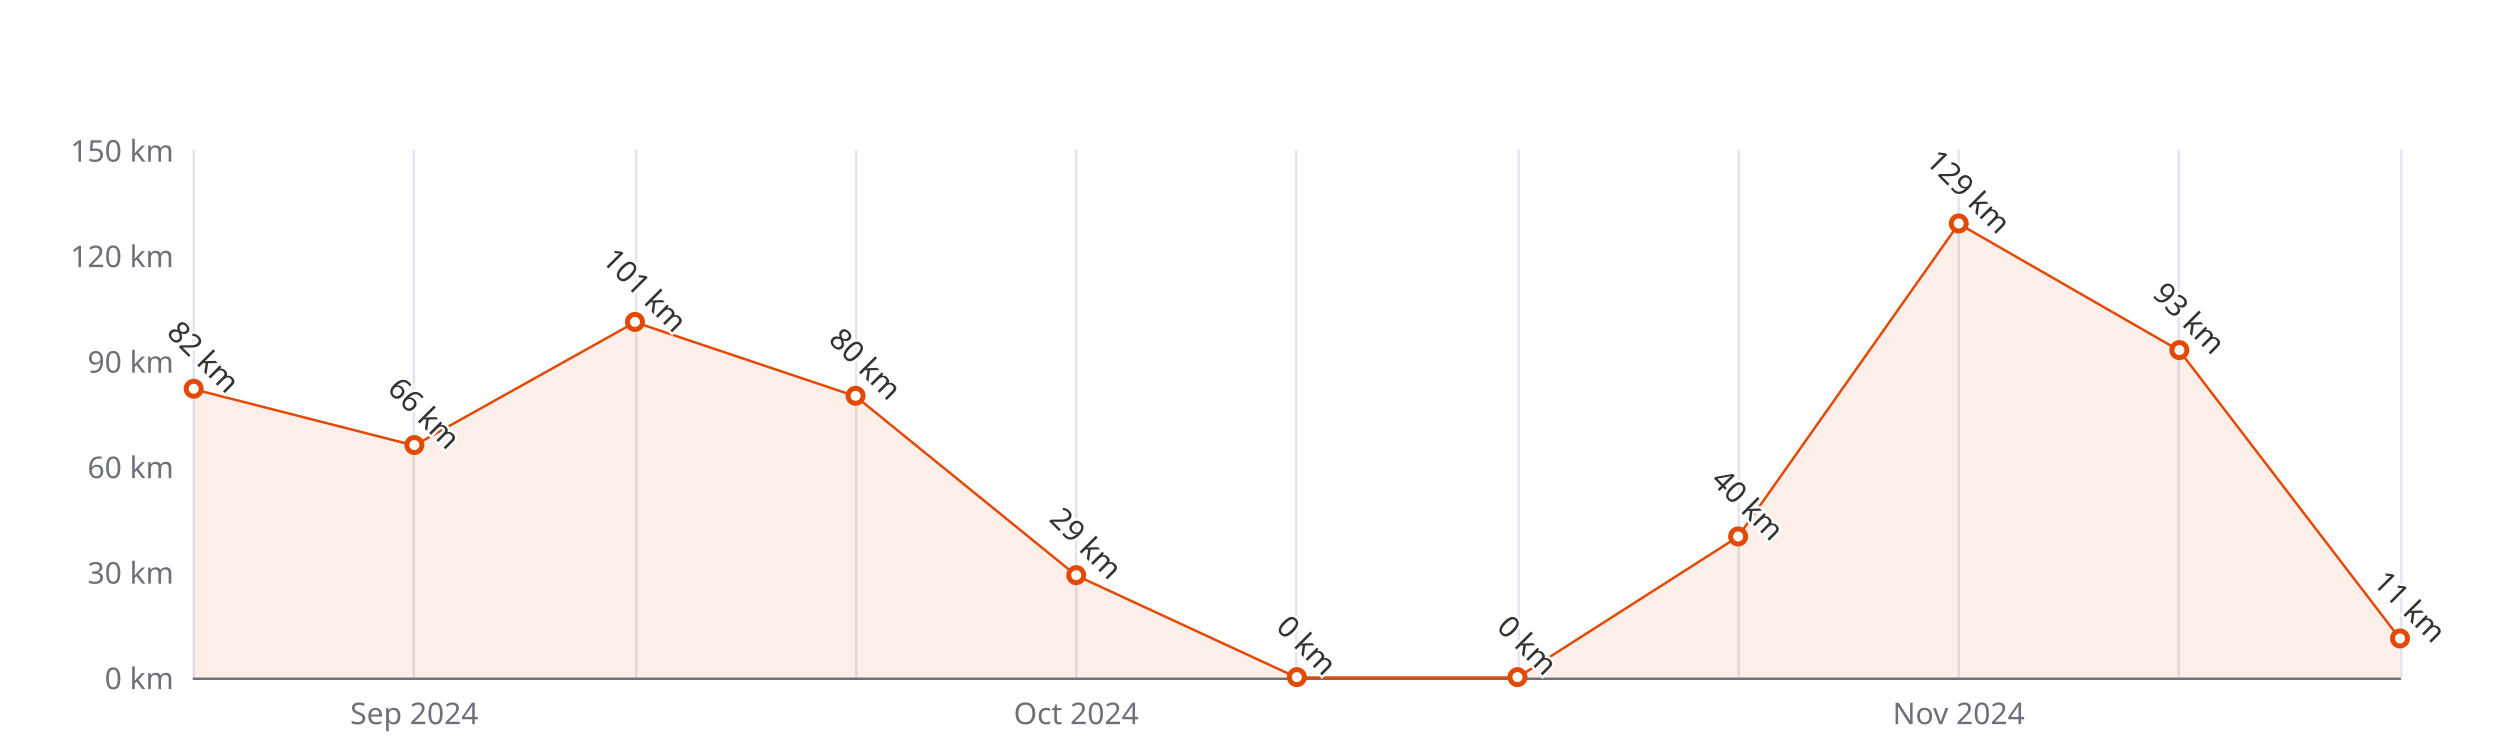
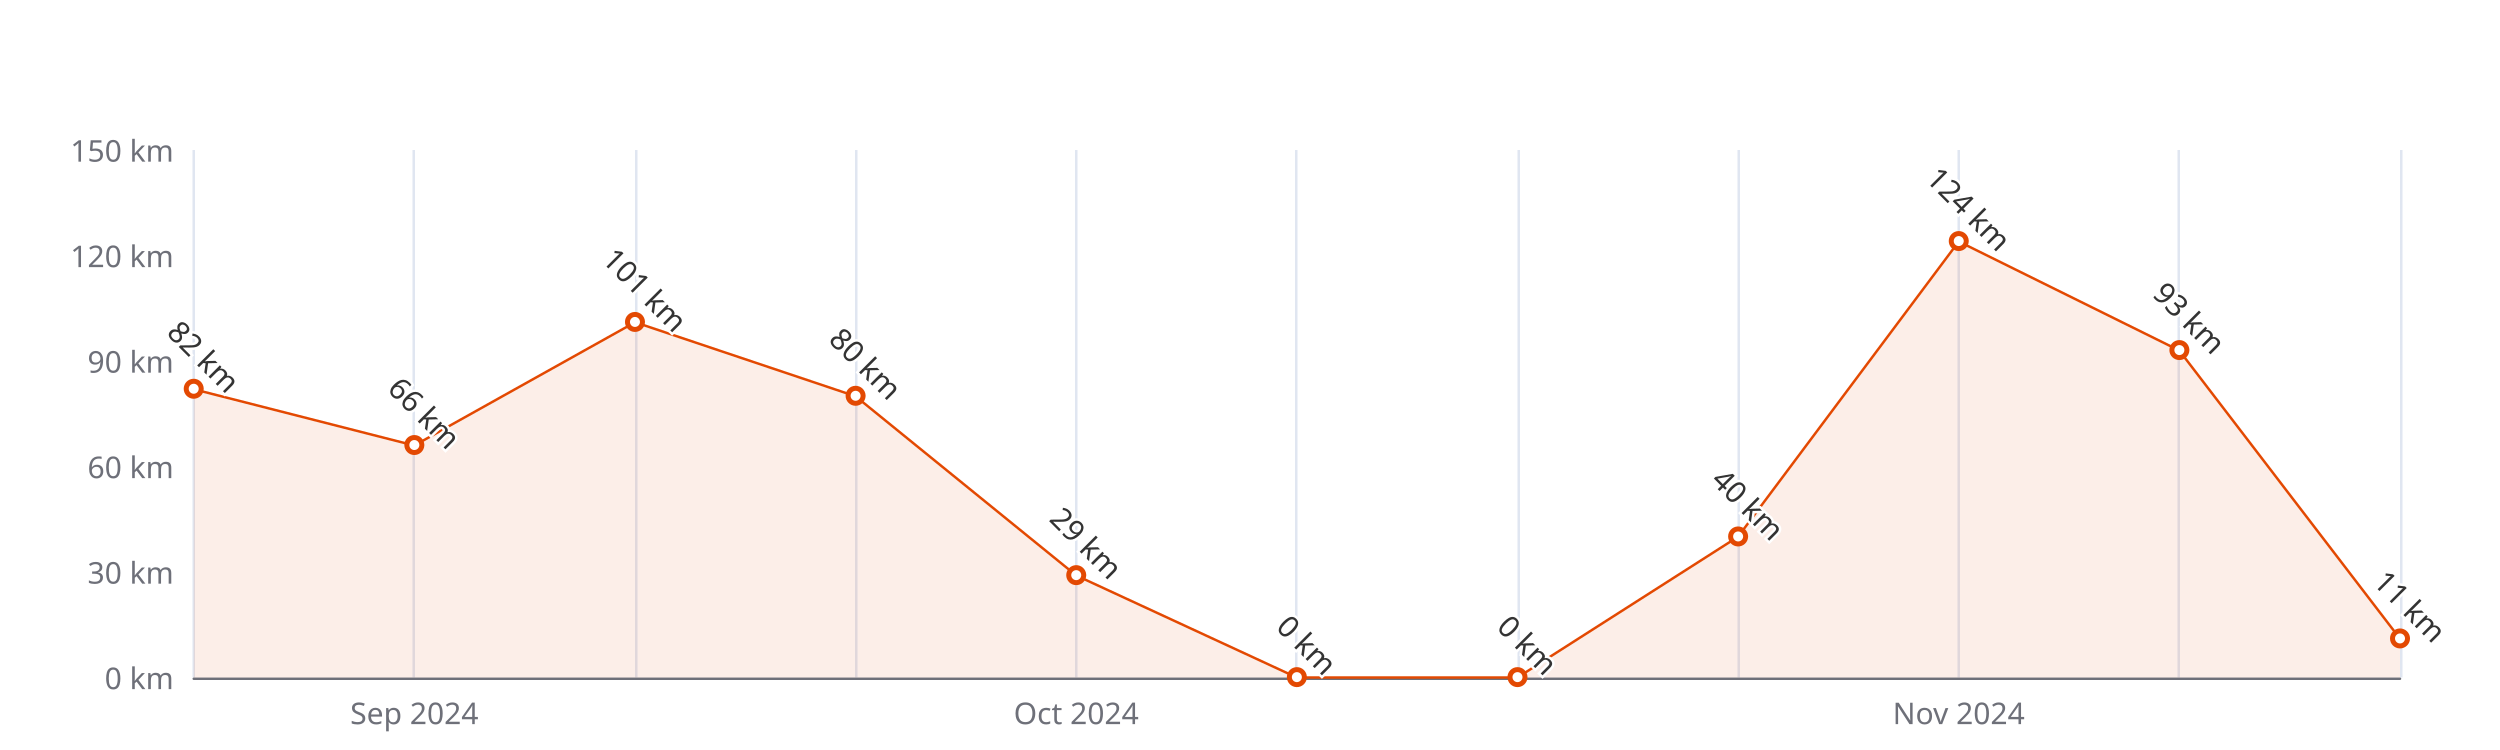
<svg xmlns="http://www.w3.org/2000/svg" width="1000" height="300" version="1.1" baseProfile="full" viewBox="0 0 1000 300">
  <rect width="1000" height="300" x="0" y="0" id="0" fill="#ffffff" />
  <path d="M77.5 60L77.5 271" fill="none" stroke="#E0E6F1" />
  <path d="M165.5 60L165.5 271" fill="none" stroke="#E0E6F1" />
  <path d="M254.5 60L254.5 271" fill="none" stroke="#E0E6F1" />
  <path d="M342.5 60L342.5 271" fill="none" stroke="#E0E6F1" />
  <path d="M430.5 60L430.5 271" fill="none" stroke="#E0E6F1" />
  <path d="M518.5 60L518.5 271" fill="none" stroke="#E0E6F1" />
  <path d="M607.5 60L607.5 271" fill="none" stroke="#E0E6F1" />
  <path d="M695.5 60L695.5 271" fill="none" stroke="#E0E6F1" />
  <path d="M783.5 60L783.5 271" fill="none" stroke="#E0E6F1" />
  <path d="M871.5 60L871.5 271" fill="none" stroke="#E0E6F1" />
  <path d="M960.5 60L960.5 271" fill="none" stroke="#E0E6F1" />
  <path d="M77.5 271.5L960 271.5" fill="none" stroke="#6E7079" stroke-linecap="round" />
  <text dominant-baseline="central" text-anchor="end" style="font-size:12px;font-family:sans-serif;" xml:space="preserve" transform="translate(69.48 271)" fill="#6E7079">0 km</text>
  <text dominant-baseline="central" text-anchor="end" style="font-size:12px;font-family:sans-serif;" xml:space="preserve" transform="translate(69.48 228.8)" fill="#6E7079">30 km</text>
  <text dominant-baseline="central" text-anchor="end" style="font-size:12px;font-family:sans-serif;" xml:space="preserve" transform="translate(69.48 186.6)" fill="#6E7079">60 km</text>
  <text dominant-baseline="central" text-anchor="end" style="font-size:12px;font-family:sans-serif;" xml:space="preserve" transform="translate(69.48 144.4)" fill="#6E7079">90 km</text>
  <text dominant-baseline="central" text-anchor="end" style="font-size:12px;font-family:sans-serif;" xml:space="preserve" transform="translate(69.48 102.2)" fill="#6E7079">120 km</text>
  <text dominant-baseline="central" text-anchor="end" style="font-size:12px;font-family:sans-serif;" xml:space="preserve" transform="translate(69.48 60)" fill="#6E7079">150 km</text>
  <text dominant-baseline="central" text-anchor="middle" style="font-size:12px;font-family:sans-serif;" xml:space="preserve" y="6" transform="translate(165.732 279)" fill="#6E7079">Sep 2024</text>
  <text dominant-baseline="central" text-anchor="middle" style="font-size:12px;font-family:sans-serif;" xml:space="preserve" y="6" transform="translate(430.488 279)" fill="#6E7079">Oct 2024</text>
  <text dominant-baseline="central" text-anchor="middle" style="font-size:12px;font-family:sans-serif;" xml:space="preserve" y="6" transform="translate(783.496 279)" fill="#6E7079">Nov 2024</text>
  <g clip-path="url(#zr5-c0)">
-     <path d="M77.5 155.7L165.7 178.2L254 128.9L342.2 158.5L430.5 230.2L518.7 271L607 271L695.2 214.7L783.5 89.5L871.7 140.2L960 255.5L960 271L871.7 271L783.5 271L695.2 271L607 271L518.7 271L430.5 271L342.2 271L254 271L165.7 271L77.5 271Z" fill="rgb(227,73,2)" fill-opacity="0.09" />
-     <path d="M77.5 155.7L165.7 178.2L254 128.9L342.2 158.5L430.5 230.2L518.7 271L607 271L695.2 214.7L783.5 89.5L871.7 140.2L960 255.5" fill="none" stroke="#E34902" stroke-linejoin="bevel" />
+     <path d="M77.5 155.7L165.7 178.2L254 128.9L342.2 158.5L430.5 230.2L518.7 271L607 271L695.2 214.7L783.5 96.6L871.7 140.2L960 255.5L960 271L871.7 271L783.5 271L695.2 271L607 271L518.7 271L430.5 271L342.2 271L254 271L165.7 271L77.5 271Z" fill="rgb(227,73,2)" fill-opacity="0.09" />
+     <path d="M77.5 155.7L165.7 178.2L254 128.9L342.2 158.5L430.5 230.2L518.7 271L607 271L695.2 214.7L783.5 96.6L871.7 140.2L960 255.5" fill="none" stroke="#E34902" stroke-linejoin="bevel" />
  </g>
  <path d="M1 0A1 1 0 1 1 1 -0.1A1 1 0 0 1 1 0" transform="matrix(3,0,0,3,77.48,155.6533)" fill="#fff" stroke="#E34902" stroke-width="0.667" />
  <path d="M1 0A1 1 0 1 1 1 -0.1A1 1 0 0 1 1 0" transform="matrix(3,0,0,3,165.732,178.16)" fill="#fff" stroke="#E34902" stroke-width="0.667" />
  <path d="M1 0A1 1 0 1 1 1 -0.1A1 1 0 0 1 1 0" transform="matrix(3,0,0,3,253.984,128.9267)" fill="#fff" stroke="#E34902" stroke-width="0.667" />
  <path d="M1 0A1 1 0 1 1 1 -0.1A1 1 0 0 1 1 0" transform="matrix(3,0,0,3,342.236,158.4667)" fill="#fff" stroke="#E34902" stroke-width="0.667" />
  <path d="M1 0A1 1 0 1 1 1 -0.1A1 1 0 0 1 1 0" transform="matrix(3,0,0,3,430.488,230.2067)" fill="#fff" stroke="#E34902" stroke-width="0.667" />
  <path d="M1 0A1 1 0 1 1 1 -0.1A1 1 0 0 1 1 0" transform="matrix(3,0,0,3,518.74,271)" fill="#fff" stroke="#E34902" stroke-width="0.667" />
  <path d="M1 0A1 1 0 1 1 1 -0.1A1 1 0 0 1 1 0" transform="matrix(3,0,0,3,606.992,271)" fill="#fff" stroke="#E34902" stroke-width="0.667" />
  <path d="M1 0A1 1 0 1 1 1 -0.1A1 1 0 0 1 1 0" transform="matrix(3,0,0,3,695.244,214.7333)" fill="#fff" stroke="#E34902" stroke-width="0.667" />
-   <path d="M1 0A1 1 0 1 1 1 -0.1A1 1 0 0 1 1 0" transform="matrix(3,0,0,3,783.496,89.54)" fill="#fff" stroke="#E34902" stroke-width="0.667" />
+   <path d="M1 0A1 1 0 1 1 1 -0.1A1 1 0 0 1 1 0" transform="matrix(3,0,0,3,783.496,96.5733)" fill="#fff" stroke="#E34902" stroke-width="0.667" />
  <path d="M1 0A1 1 0 1 1 1 -0.1A1 1 0 0 1 1 0" transform="matrix(3,0,0,3,871.748,140.18)" fill="#fff" stroke="#E34902" stroke-width="0.667" />
  <path d="M1 0A1 1 0 1 1 1 -0.1A1 1 0 0 1 1 0" transform="matrix(3,0,0,3,960,255.5267)" fill="#fff" stroke="#E34902" stroke-width="0.667" />
  <text dominant-baseline="central" text-anchor="middle" style="font-size:12px;font-family:sans-serif;" xml:space="preserve" y="-6" transform="matrix(0.707,0.707,-0.707,0.707,77.48,146.6533)" fill="#333" stroke="rgb(255,255,255)" stroke-width="2" paint-order="stroke" stroke-miterlimit="2">82 km</text>
  <text dominant-baseline="central" text-anchor="middle" style="font-size:12px;font-family:sans-serif;" xml:space="preserve" y="-6" transform="matrix(0.707,0.707,-0.707,0.707,165.732,169.16)" fill="#333" stroke="rgb(255,255,255)" stroke-width="2" paint-order="stroke" stroke-miterlimit="2">66 km</text>
  <text dominant-baseline="central" text-anchor="middle" style="font-size:12px;font-family:sans-serif;" xml:space="preserve" y="-6" transform="matrix(0.707,0.707,-0.707,0.707,253.984,119.9267)" fill="#333" stroke="rgb(255,255,255)" stroke-width="2" paint-order="stroke" stroke-miterlimit="2">101 km</text>
  <text dominant-baseline="central" text-anchor="middle" style="font-size:12px;font-family:sans-serif;" xml:space="preserve" y="-6" transform="matrix(0.707,0.707,-0.707,0.707,342.236,149.4667)" fill="#333" stroke="rgb(255,255,255)" stroke-width="2" paint-order="stroke" stroke-miterlimit="2">80 km</text>
  <text dominant-baseline="central" text-anchor="middle" style="font-size:12px;font-family:sans-serif;" xml:space="preserve" y="-6" transform="matrix(0.707,0.707,-0.707,0.707,430.488,221.2067)" fill="#333" stroke="rgb(255,255,255)" stroke-width="2" paint-order="stroke" stroke-miterlimit="2">29 km</text>
  <text dominant-baseline="central" text-anchor="middle" style="font-size:12px;font-family:sans-serif;" xml:space="preserve" y="-6" transform="matrix(0.707,0.707,-0.707,0.707,518.74,262)" fill="#333" stroke="rgb(255,255,255)" stroke-width="2" paint-order="stroke" stroke-miterlimit="2">0 km</text>
  <text dominant-baseline="central" text-anchor="middle" style="font-size:12px;font-family:sans-serif;" xml:space="preserve" y="-6" transform="matrix(0.707,0.707,-0.707,0.707,606.992,262)" fill="#333" stroke="rgb(255,255,255)" stroke-width="2" paint-order="stroke" stroke-miterlimit="2">0 km</text>
  <text dominant-baseline="central" text-anchor="middle" style="font-size:12px;font-family:sans-serif;" xml:space="preserve" y="-6" transform="matrix(0.707,0.707,-0.707,0.707,695.244,205.7333)" fill="#333" stroke="rgb(255,255,255)" stroke-width="2" paint-order="stroke" stroke-miterlimit="2">40 km</text>
-   <text dominant-baseline="central" text-anchor="middle" style="font-size:12px;font-family:sans-serif;" xml:space="preserve" y="-6" transform="matrix(0.707,0.707,-0.707,0.707,783.496,80.54)" fill="#333" stroke="rgb(255,255,255)" stroke-width="2" paint-order="stroke" stroke-miterlimit="2">129 km</text>
+   <text dominant-baseline="central" text-anchor="middle" style="font-size:12px;font-family:sans-serif;" xml:space="preserve" y="-6" transform="matrix(0.707,0.707,-0.707,0.707,783.496,87.5733)" fill="#333" stroke="rgb(255,255,255)" stroke-width="2" paint-order="stroke" stroke-miterlimit="2">124 km</text>
  <text dominant-baseline="central" text-anchor="middle" style="font-size:12px;font-family:sans-serif;" xml:space="preserve" y="-6" transform="matrix(0.707,0.707,-0.707,0.707,871.748,131.18)" fill="#333" stroke="rgb(255,255,255)" stroke-width="2" paint-order="stroke" stroke-miterlimit="2">93 km</text>
  <text dominant-baseline="central" text-anchor="middle" style="font-size:12px;font-family:sans-serif;" xml:space="preserve" y="-6" transform="matrix(0.707,0.707,-0.707,0.707,960,246.5267)" fill="#333" stroke="rgb(255,255,255)" stroke-width="2" paint-order="stroke" stroke-miterlimit="2">11 km</text>
  <defs>
    <clipPath id="zr5-c0">
      <path d="M76 59.5l884 0l0 212l-884 0Z" fill="#000" />
    </clipPath>
  </defs>
</svg>
